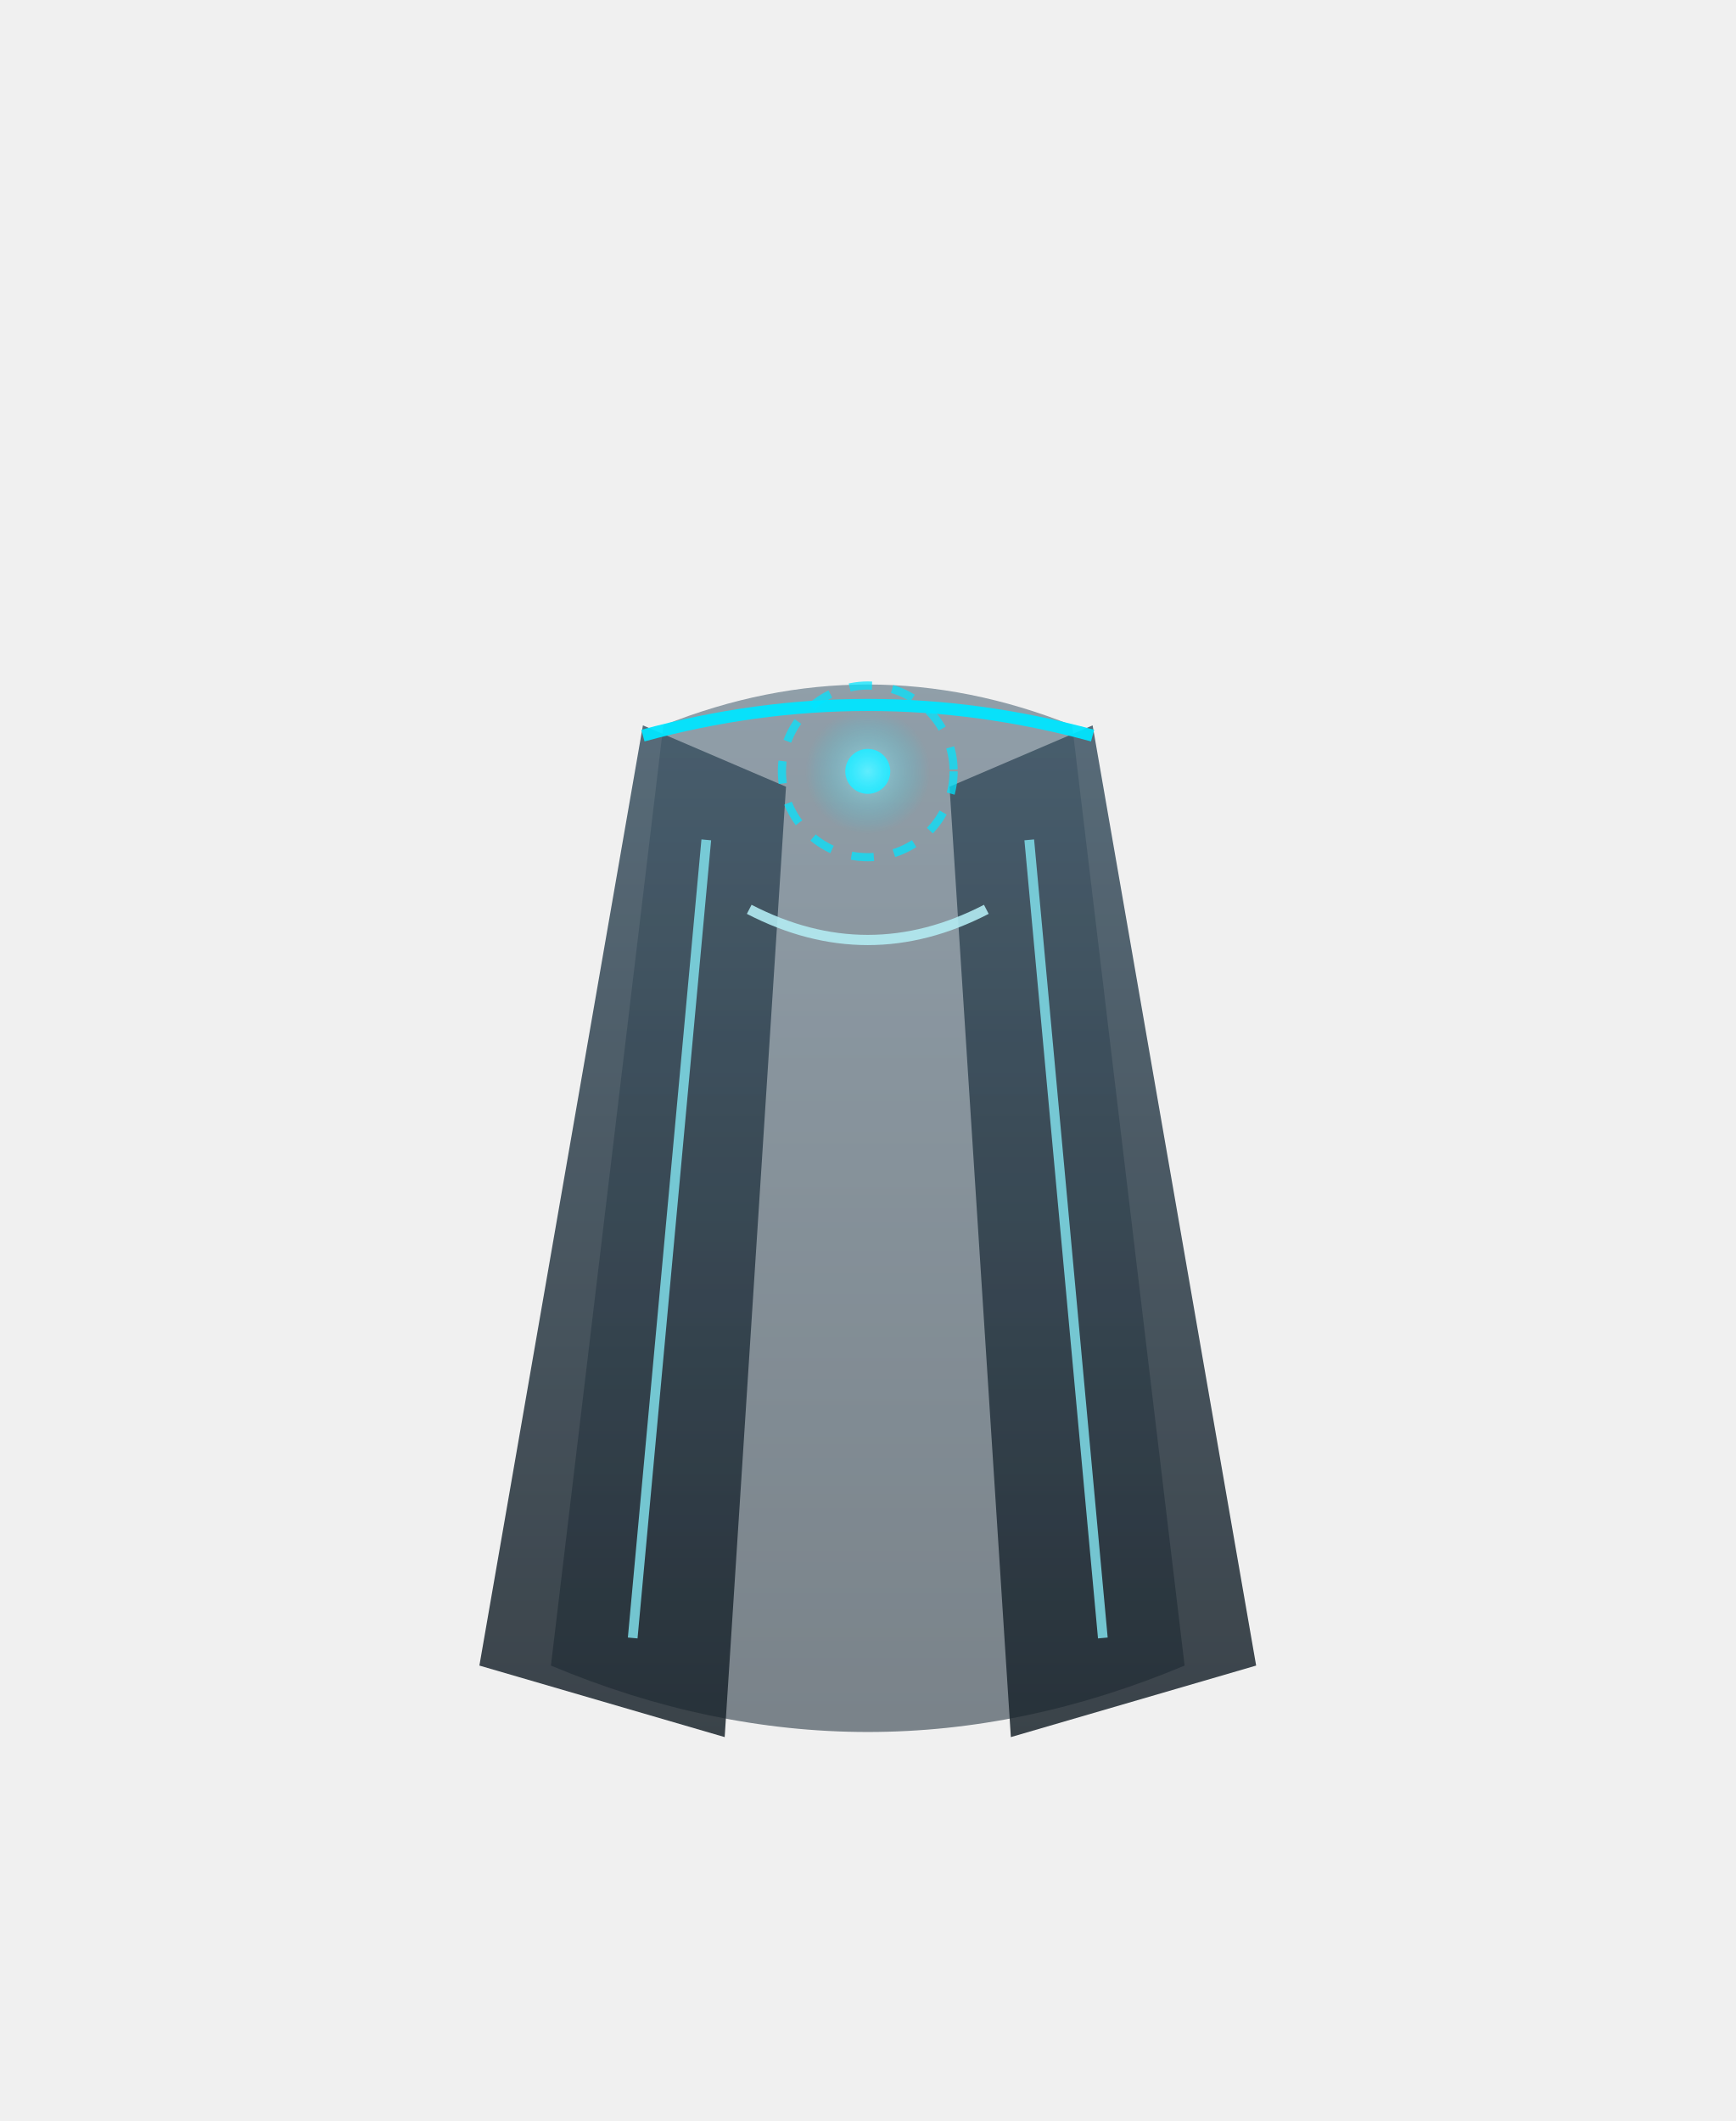
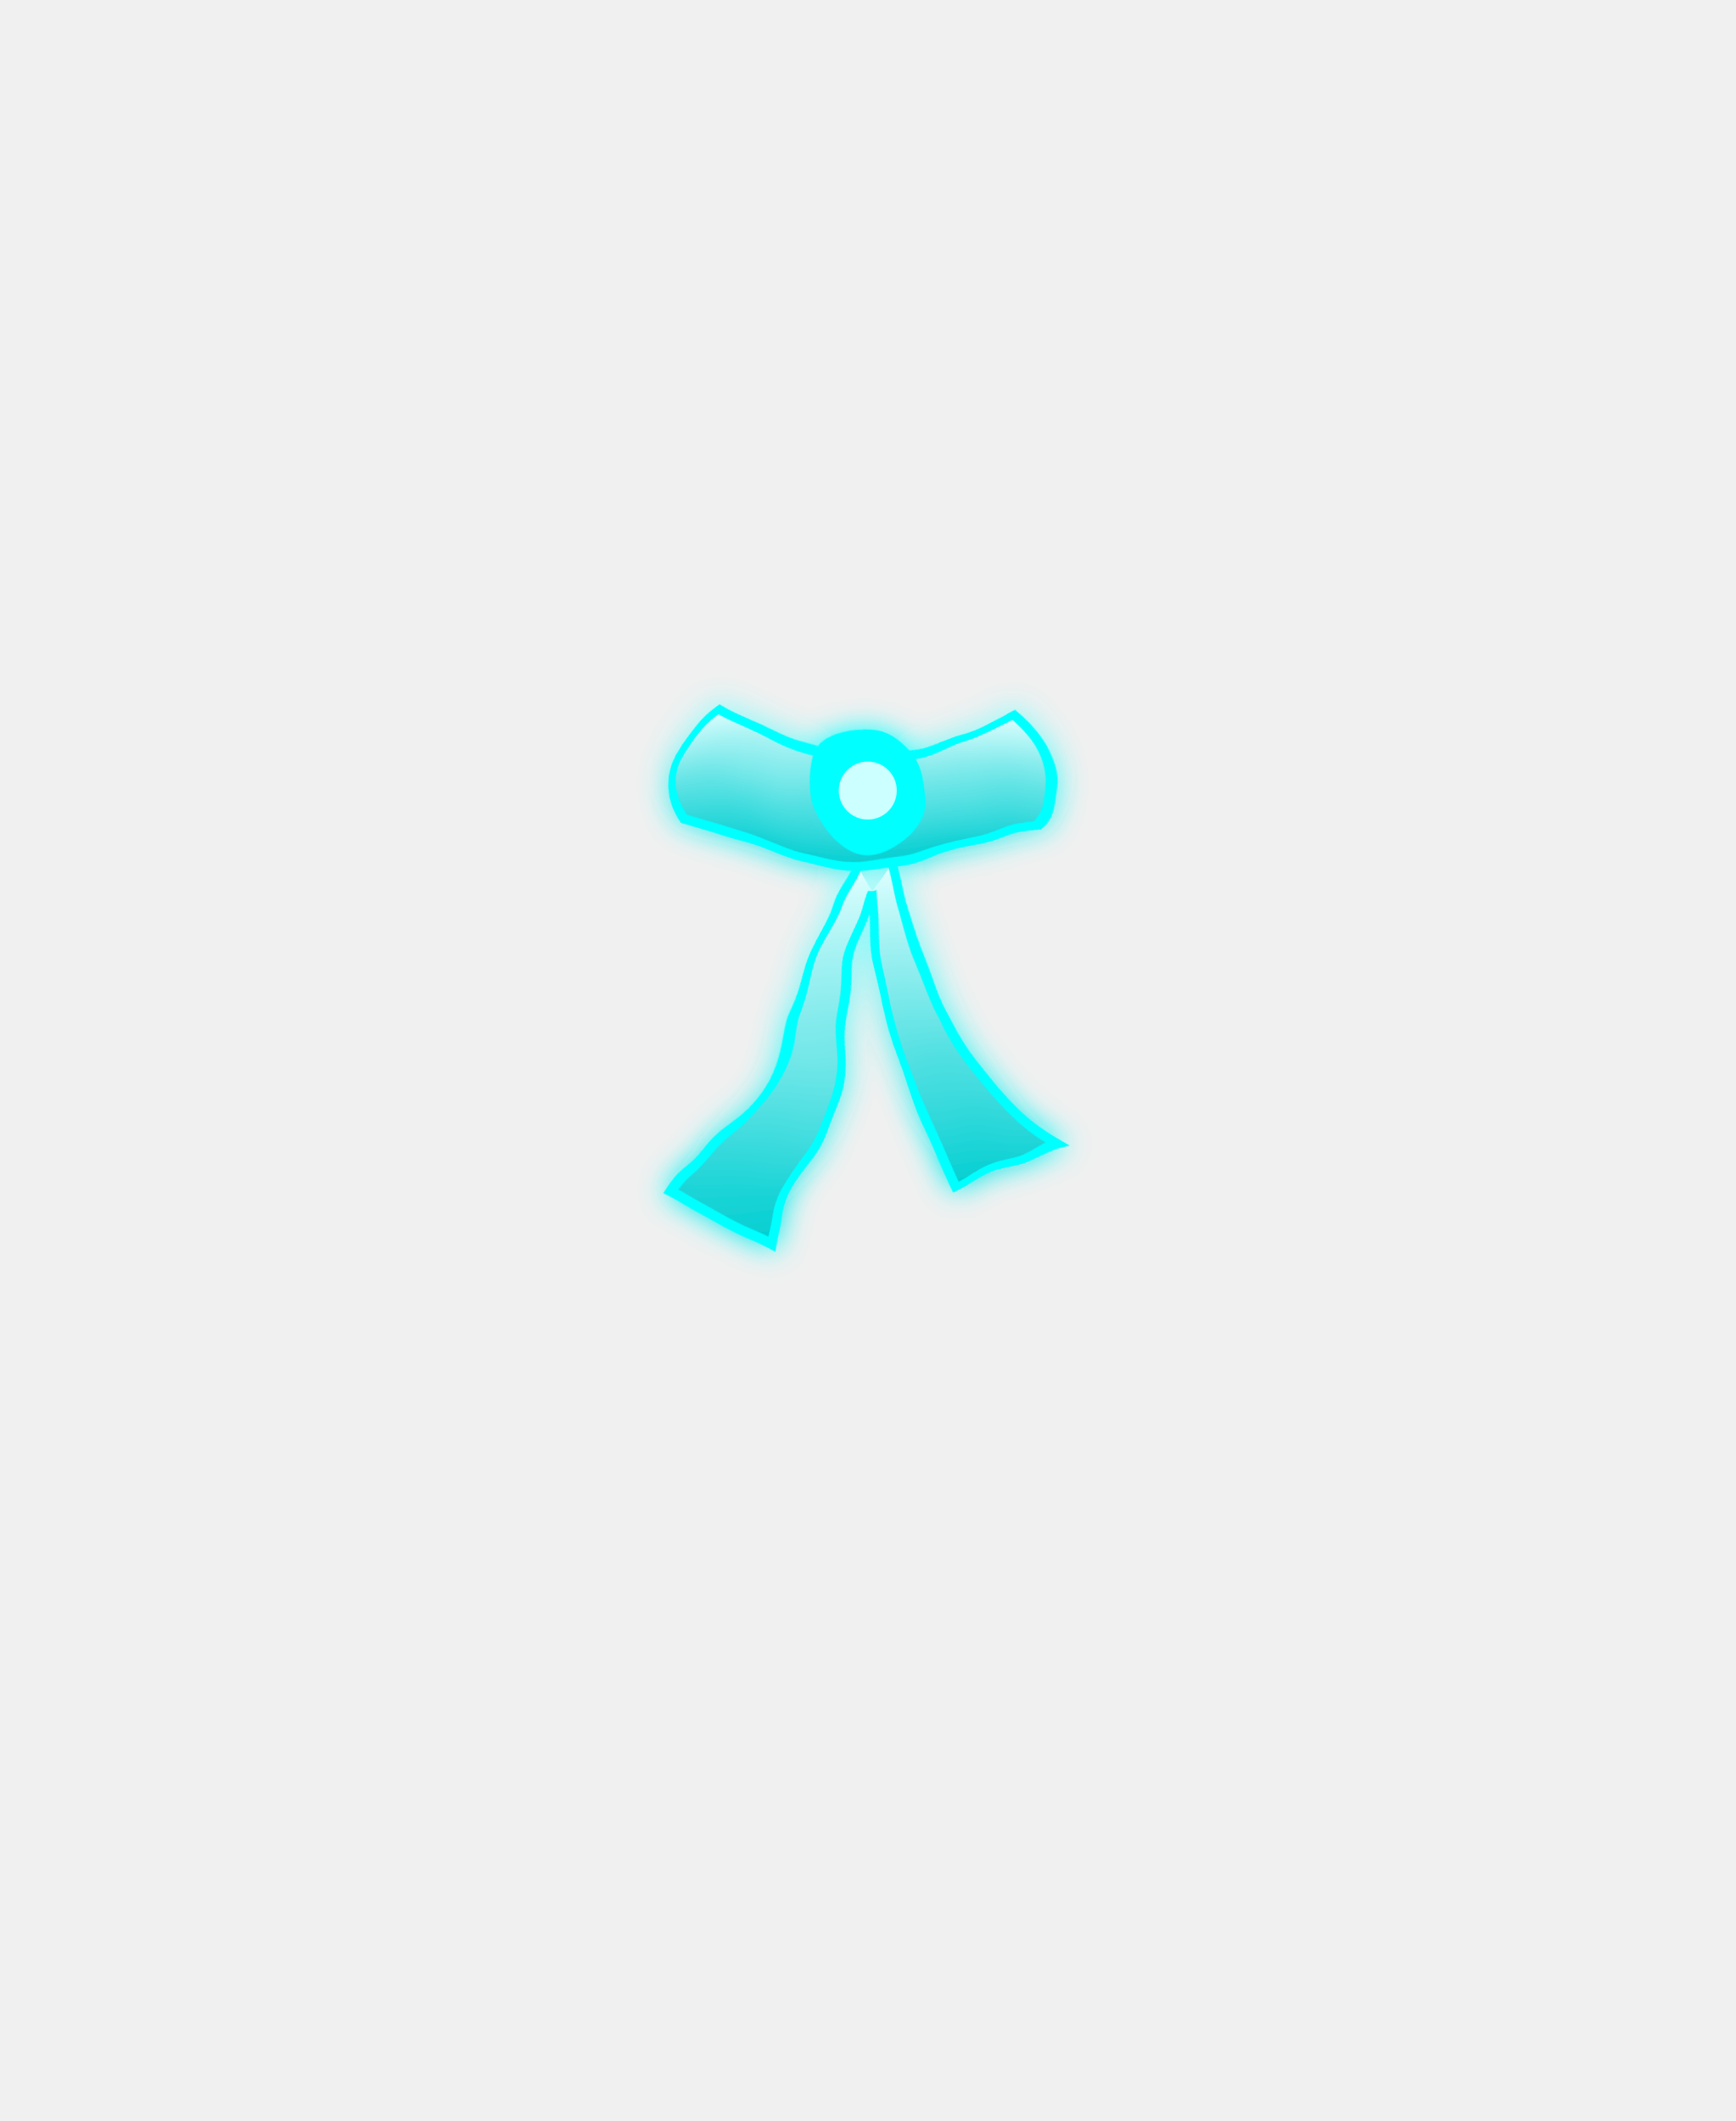
<svg xmlns="http://www.w3.org/2000/svg" viewBox="0 0 180 220" width="180" height="220">
  <defs>
-     <linearGradient id="x_back" x1="0" y1="0" x2="0" y2="1">
-       <stop offset="0%" stop-color="#476072" />
-       <stop offset="100%" stop-color="#1f2f3b" />
+     <linearGradient id="celestialFill" x1="0%" y1="0%" x2="0%" y2="100%">
+       <stop offset="0%" stop-color="#E0FFFF" />
+       <stop offset="100%" stop-color="#00CED1" />
    </linearGradient>
-     <linearGradient id="x_side" x1="0" y1="0" x2="0" y2="1">
-       <stop offset="0%" stop-color="#3b5262" />
-       <stop offset="100%" stop-color="#18222a" />
-     </linearGradient>
-     <radialGradient id="x_aura" cx="50%" cy="50%" r="50%">
-       <stop offset="0%" stop-color="#baf8ff" stop-opacity="0.9" />
-       <stop offset="100%" stop-color="#00e5ff" stop-opacity="0" />
-     </radialGradient>
+     <filter id="shadowDissolve">
+       <feTurbulence type="fractalNoise" baseFrequency="0.045" numOctaves="3" seed="1" result="noise">
+         <animate attributeName="seed" values="1;120;1" dur="2.2s" repeatCount="indefinite" />
+       </feTurbulence>
+       <feDisplacementMap in="SourceGraphic" in2="noise" scale="6" result="distorted" />
+       <feGaussianBlur in="distorted" stdDeviation="1.5" result="softened" />
+       <feMerge>
+         <feMergeNode in="softened" />
+         <feMergeNode in="distorted" />
+       </feMerge>
+     </filter>
+     <filter id="celestialGlow" x="-50%" y="-50%" width="200%" height="200%">
+       <feGaussianBlur in="SourceAlpha" stdDeviation="2" result="blur" />
+       <feFlood flood-color="#00FFFF" result="color" />
+       <feComposite in="color" in2="blur" operator="in" result="shadow" />
+       <feMerge>
+         <feMergeNode in="shadow" />
+         <feMergeNode in="SourceGraphic" />
+       </feMerge>
+     </filter>
  </defs>
-   <g id="cloak_celestial" transform="translate(-5.4 -13.8) scale(1.06)">
-     <path d="M70 84 Q90 76 110 84 L121 176 Q90 189 59 176 Z" fill="url(#x_back)" opacity="0.57" />
-     <path d="M68 84 L82 90 L76 183 L52 176 Z" fill="url(#x_side)" opacity="0.84" />
-     <path d="M112 84 L98 90 L104 183 L128 176 Z" fill="url(#x_side)" opacity="0.84" />
-     <path d="M68 85 Q90 79 112 85" fill="none" stroke="#00e5ff" stroke-width="1.18" opacity="0.94" />
-     <path d="M74.2 95.2 L67 173.3" fill="none" stroke="#80deea" stroke-width="0.95" opacity="0.85" />
-     <path d="M105.8 95.2 L113 173.3" fill="none" stroke="#80deea" stroke-width="0.95" opacity="0.85" />
-     <path d="M78.4 102 Q90 108 101.6 102" fill="none" stroke="#b2ebf2" stroke-width="1.0" opacity="0.9" />
-     <circle cx="90" cy="88.5" r="2.2" fill="#00e5ff" opacity="0.95" />
-     <circle cx="90" cy="88.5" r="6.1" fill="url(#x_aura)" opacity="0.55">
-       <animate attributeName="r" values="5.4;7.1;5.4" dur="2.0s" repeatCount="indefinite" />
-       <animate attributeName="opacity" values="0.3;0.72;0.3" dur="2.0s" repeatCount="indefinite" />
-     </circle>
-     <circle cx="90" cy="88.5" r="8.4" fill="none" stroke="#00e5ff" stroke-width="0.8" stroke-dasharray="2.2 2.0" opacity="0.72">
-       <animateTransform attributeName="transform" type="rotate" from="0 90 88.5" to="360 90 88.5" dur="8s" repeatCount="indefinite" />
-     </circle>
+   <g id="qt_anim_driver">
+     <animateTransform attributeName="transform" type="translate" values="0 0; 0 -0.9; 0 0" dur="2.6s" repeatCount="indefinite" />
+     <g id="scarf_celestial" transform="translate(0, -6)">
+       <g filter="url(#shadowDissolve)">
+         <path d="M75 80 Q90 90 105 80 Q112 86 108 92 Q90 98 72 92 Q68 86 75 80 Z" fill="url(#celestialFill)" stroke="#00FFFF" stroke-width="1" />
+         <path d="M88 95 Q80 120 70 130 L80 135 Q86 120 90 98" fill="url(#celestialFill)" stroke="#00FFFF" stroke-width="1">
+           <animate attributeName="d" values="M88 95 Q80 120 70 130 L80 135 Q86 120 90 98; M88 95 Q75 122 65 132 L75 137 Q84 120 90 98; M88 95 Q80 120 70 130 L80 135 Q86 120 90 98" dur="2s" repeatCount="indefinite" />
+         </path>
+         <path d="M92 95 Q100 120 110 125 L100 130 Q94 120 90 98" fill="url(#celestialFill)" stroke="#00FFFF" stroke-width="1">
+           <animate attributeName="d" values="M92 95 Q100 120 110 125 L100 130 Q94 120 90 98; M92 95 Q105 118 115 123 L105 128 Q96 120 90 98; M92 95 Q100 120 110 125 L100 130 Q94 120 90 98" dur="2.3s" repeatCount="indefinite" />
+         </path>
+         <circle cx="90" cy="88" r="6" fill="#00FFFF" />
+       </g>
+       <circle cx="90" cy="88" r="3" fill="#FFFFFF" opacity="0.8" filter="url(#celestialGlow)" />
+     </g>
  </g>
</svg>
